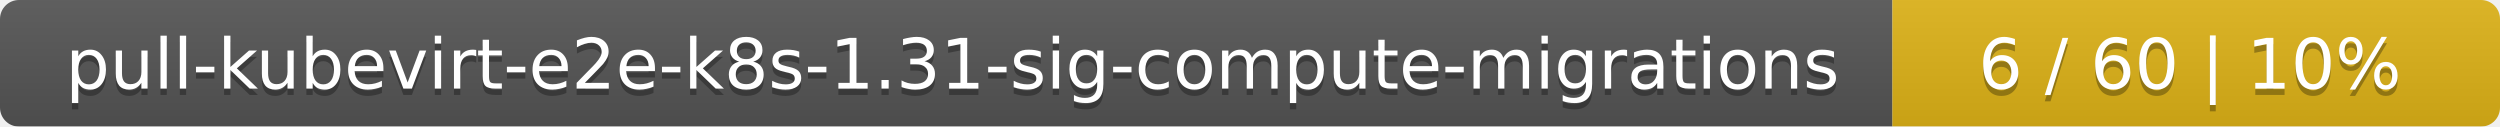
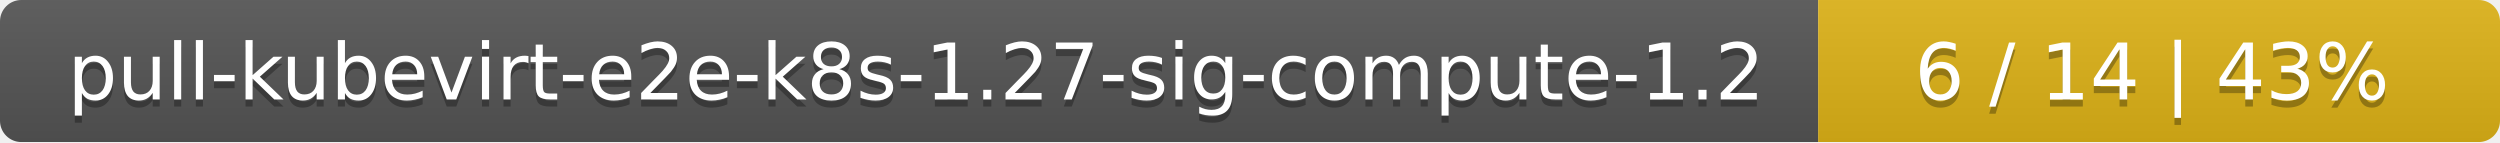
- <svg xmlns="http://www.w3.org/2000/svg" width="395" height="20">
+ <svg xmlns="http://www.w3.org/2000/svg" width="352" height="20">
  <linearGradient id="smooth" x2="0" y2="100%">
    <stop offset="0" stop-color="#bbb" stop-opacity=".1" />
    <stop offset="1" stop-opacity=".1" />
  </linearGradient>
  <mask id="round">
-     <rect width="395" height="20" rx="3" fill="#fff" />
+     <rect width="352" height="20" rx="3" fill="#fff" />
  </mask>
  <g mask="url(#round)">
-     <rect width="299" height="20" fill="#555" />
-     <rect x="299" width="96" height="20" fill="#dfb317" />
-     <rect width="395" height="20" fill="url(#smooth)" />
+     <rect width="256" height="20" fill="#555" />
+     <rect x="256" width="96" height="20" fill="#dfb317" />
+     <rect width="352" height="20" fill="url(#smooth)" />
  </g>
  <g fill="#fff" text-anchor="middle" font-family="DejaVu Sans,Verdana,Geneva,sans-serif" font-size="11">
-     <text x="150.5" y="15" fill="#010101" fill-opacity=".3">pull-kubevirt-e2e-k8s-1.31-sig-compute-migrations</text>
-     <text x="150.5" y="14">pull-kubevirt-e2e-k8s-1.31-sig-compute-migrations</text>
-     <text x="346" y="15" fill="#010101" fill-opacity=".3">6 / 60    |    10%</text>
-     <text x="346" y="14">6 / 60    |    10%</text>
+     <text x="129" y="15" fill="#010101" fill-opacity=".3">pull-kubevirt-e2e-k8s-1.27-sig-compute-1.2</text>
+     <text x="129" y="14">pull-kubevirt-e2e-k8s-1.27-sig-compute-1.2</text>
+     <text x="303" y="15" fill="#010101" fill-opacity=".3">6 / 14    |    43%</text>
+     <text x="303" y="14">6 / 14    |    43%</text>
  </g>
</svg>
